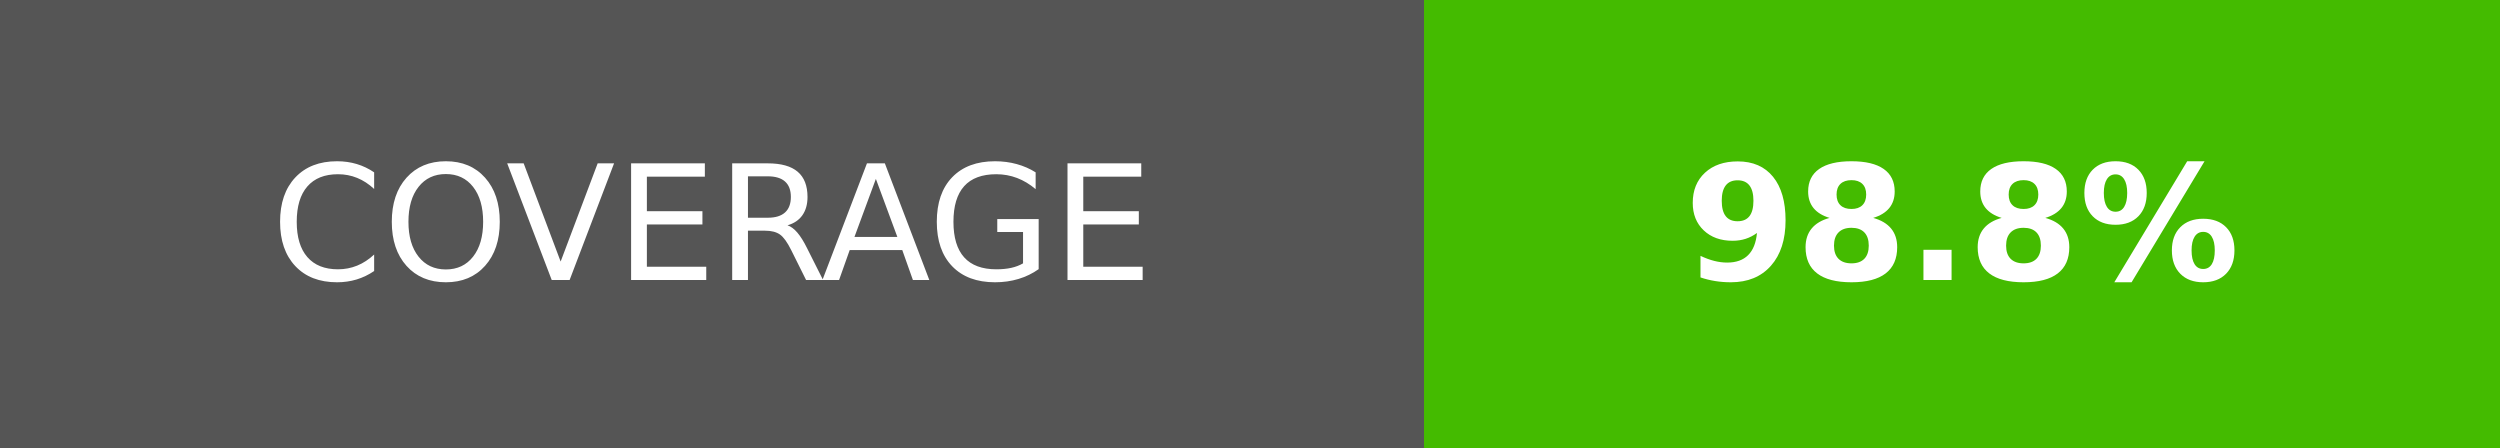
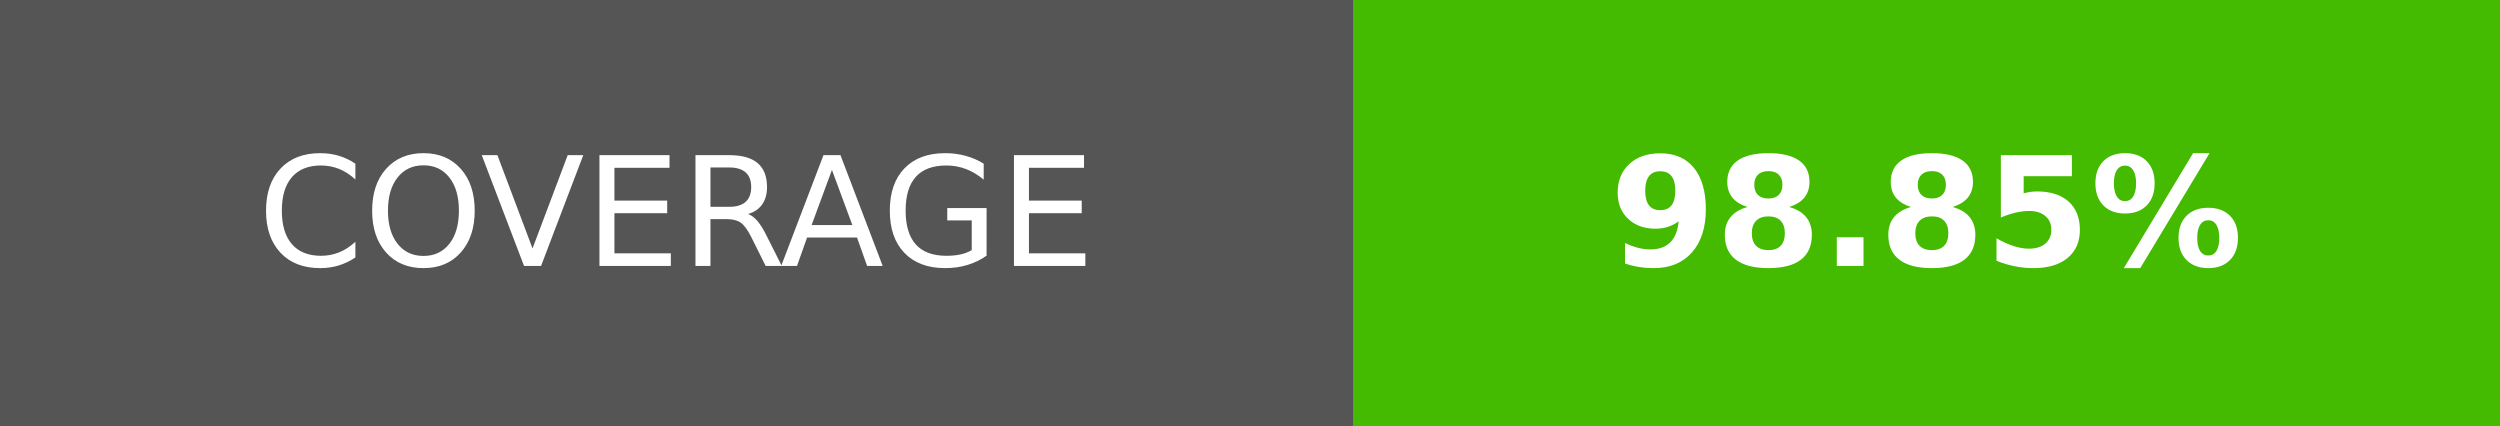
- <svg xmlns="http://www.w3.org/2000/svg" width="156.25" height="28" role="img" aria-label="COVERAGE: 98.8%">
+ <svg xmlns="http://www.w3.org/2000/svg" width="164.5" height="28" role="img" aria-label="COVERAGE: 98.85%">
  <g shape-rendering="crispEdges">
    <rect width="89" height="28" fill="#555" />
-     <rect x="89" width="67.25" height="28" fill="#4b0" />
+     <rect x="89" width="75.5" height="28" fill="#4b0" />
  </g>
  <g fill="#fff" text-anchor="middle" font-family="Verdana,Geneva,DejaVu Sans,sans-serif" text-rendering="geometricPrecision" font-size="100">
    <text transform="scale(.1)" x="445" y="175" textLength="650">COVERAGE</text>
-     <text transform="scale(.1)" x="1226.25" y="175" textLength="432.5" font-weight="bold">98.8%</text>
+     <text transform="scale(.1)" x="1267.5" y="175" textLength="515" font-weight="bold">98.85%</text>
  </g>
</svg>
